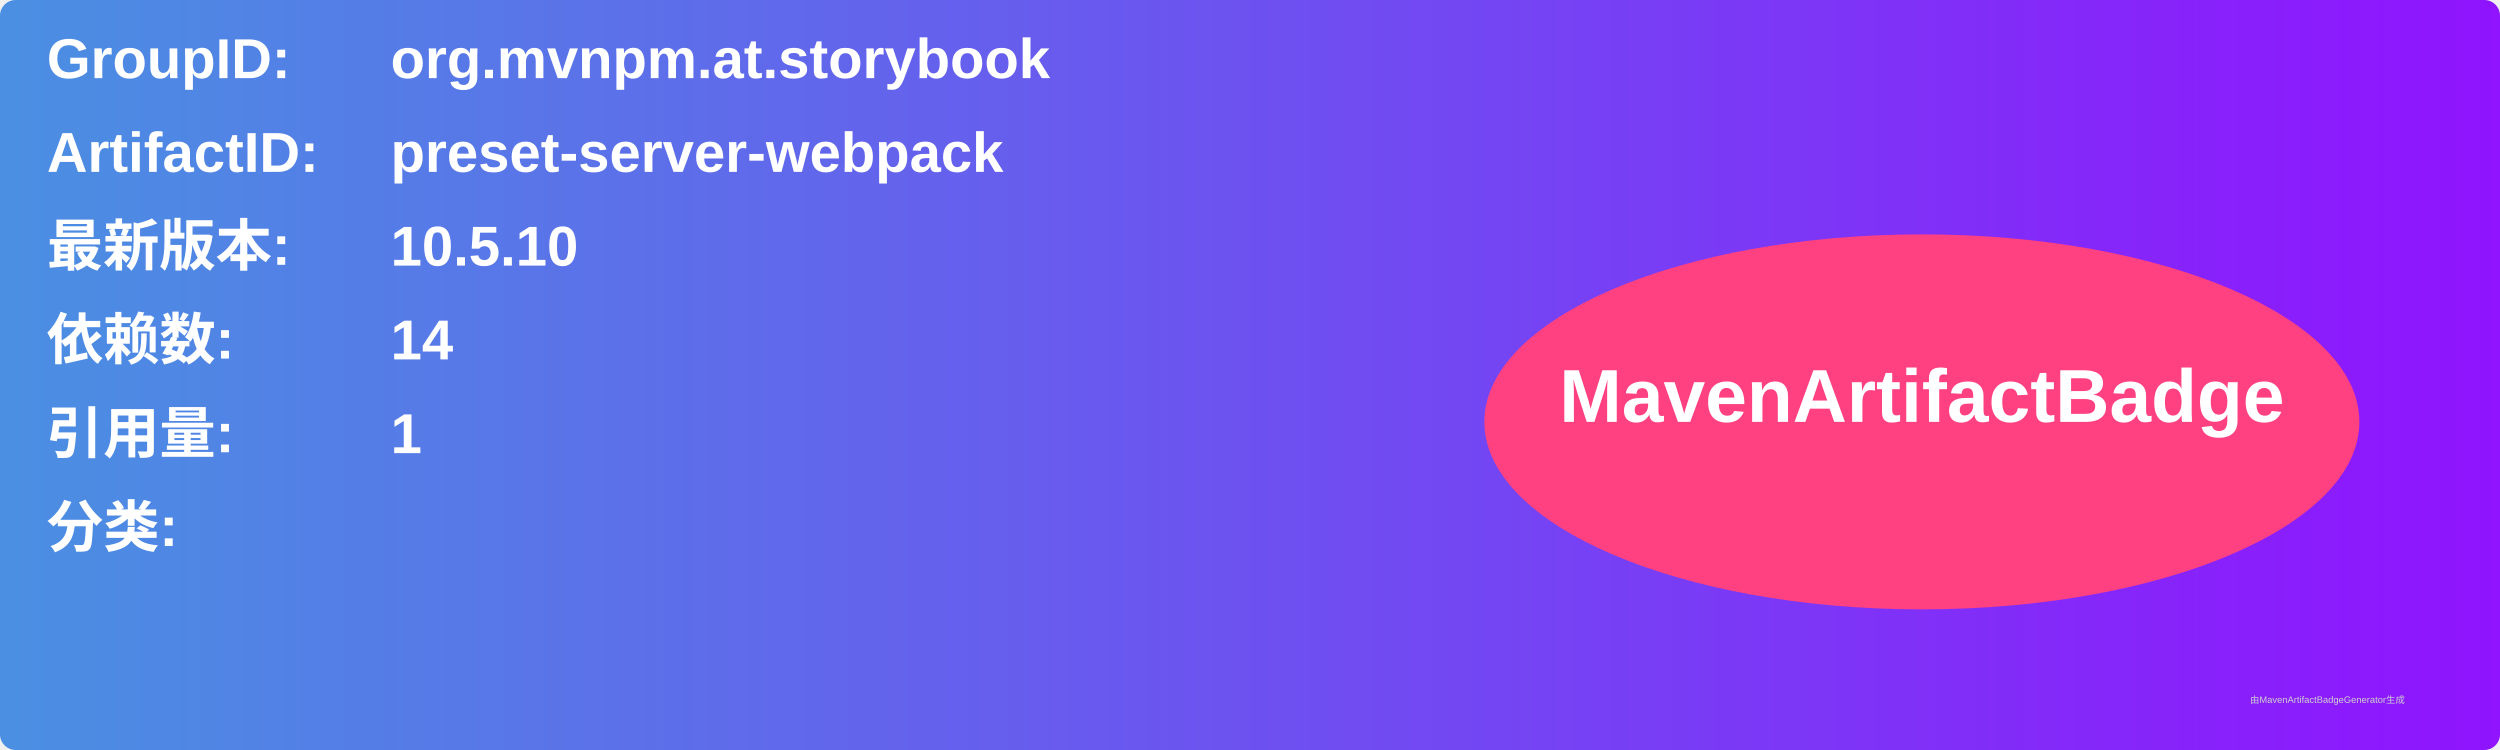
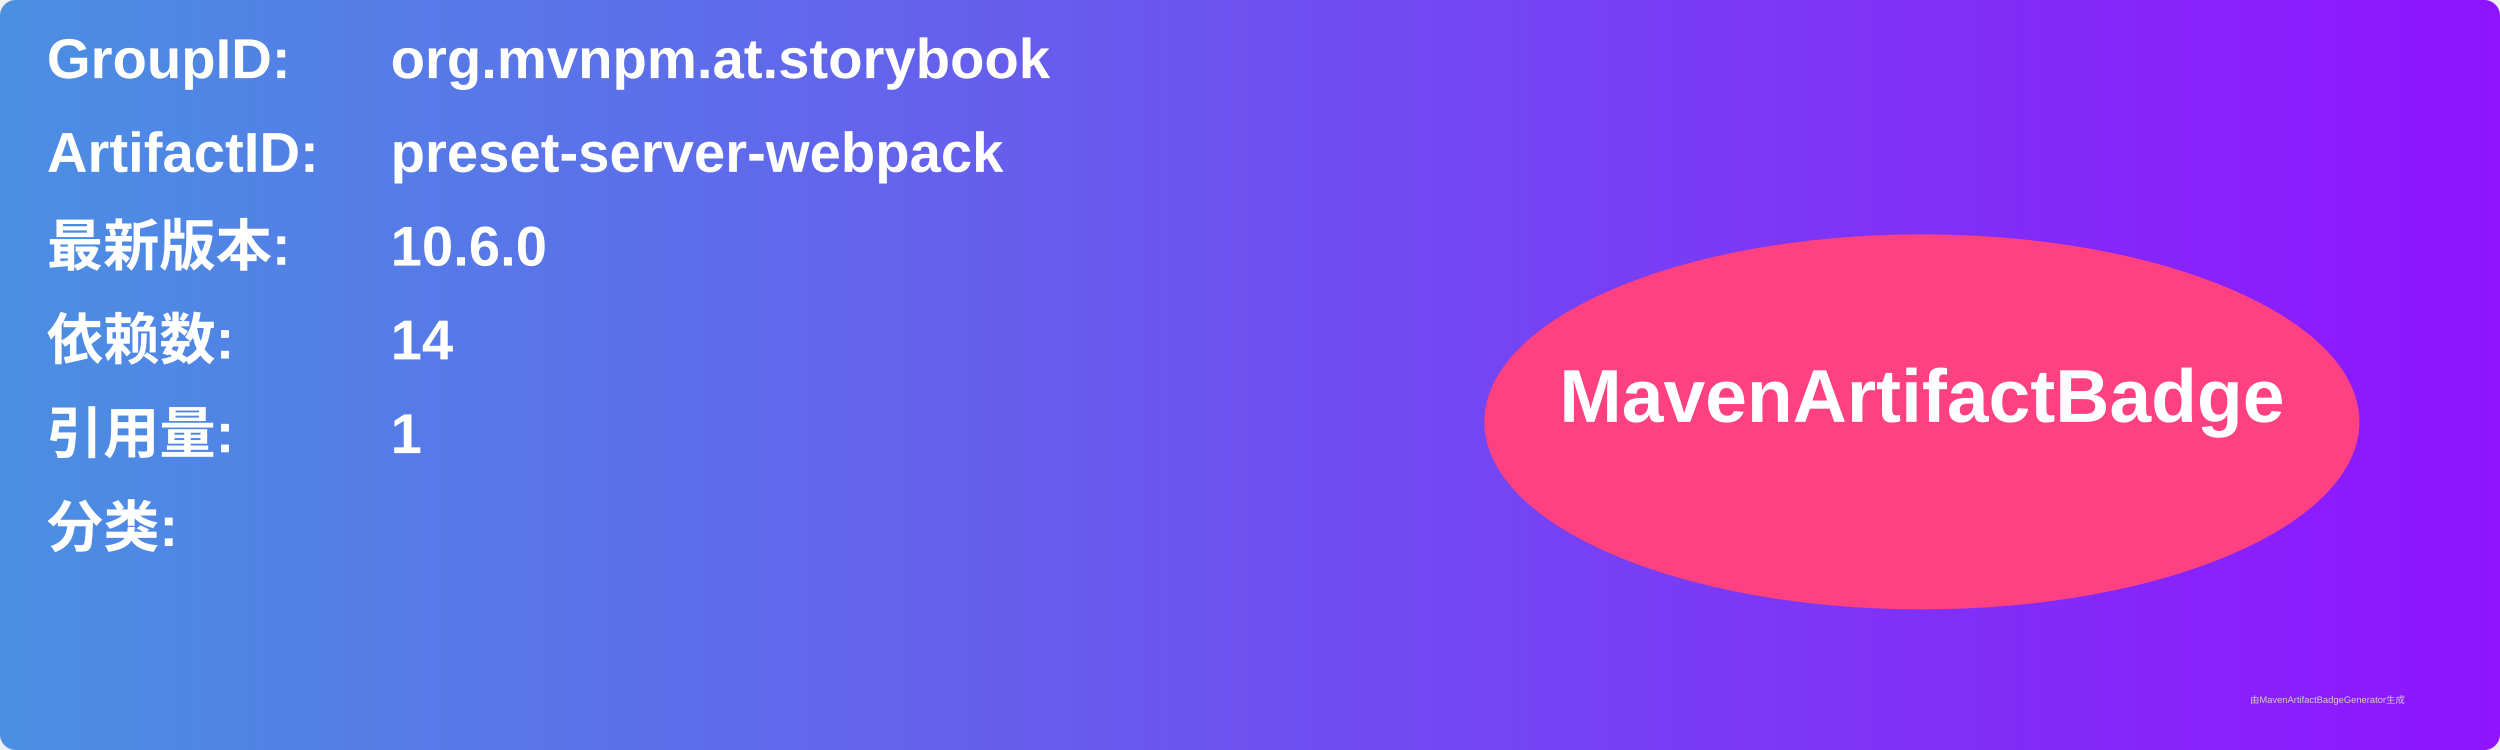
<svg xmlns="http://www.w3.org/2000/svg" width="800" height="240" viewBox="0 0 800 240">
  <linearGradient id="grad" x1="0%" y1="0%" x2="100%" y2="0%">
    <stop offset="0%" stop-color="#4a90e2" />
    <stop offset="100%" stop-color="#9013fe" />
  </linearGradient>
  <rect width="100%" height="100%" rx="5" ry="5" fill="url(#grad)" />
  <g transform="translate(15, 15)">
    <text x="0" y="10" font-family="Arial" font-size="18" fill="white" font-weight="bold" width="260">GroupID:</text>
    <text x="110" y="10" font-family="Arial" font-size="18" fill="white" font-weight="bold" width="460">org.mvnpm.at.storybook</text>
    <text x="0" y="40" font-family="Arial" font-size="18" fill="white" font-weight="bold" width="260">ArtifactID:</text>
    <text x="110" y="40" font-family="Arial" font-size="18" fill="white" font-weight="bold" width="460">preset-server-webpack</text>
    <text x="0" y="70" font-family="Arial" font-size="18" fill="white" font-weight="bold">最新版本:</text>
    <text x="110" y="70" font-family="Arial" font-size="18" fill="white" font-weight="bold">
-       <tspan font-weight="bold">10.5.10</tspan>
+       <tspan font-weight="bold">10.6.0</tspan>
    </text>
    <text x="0" y="100" font-family="Arial" font-size="18" fill="white" font-weight="bold">依赖数: </text>
    <text x="110" y="100" font-family="Arial" font-size="18" fill="white">
      <tspan font-weight="bold">14</tspan>
    </text>
    <text x="0" y="130" font-family="Arial" font-size="18" fill="white" font-weight="bold">引用量: </text>
    <text x="110" y="130" font-family="Arial" font-size="18" fill="white">
      <tspan font-weight="bold">1</tspan>
    </text>
    <text x="0" y="160" font-family="Arial" font-size="18" fill="white" font-weight="bold">分类:</text>
    <text x="10" y="190" font-family="Arial" font-size="10" fill="white">
      <tspan font-weight="bold" />
    </text>
    <ellipse cx="600" cy="120" rx="140" ry="60" fill="#ff4081" />
    <text x="600" y="120" text-anchor="middle" font-family="Arial" font-size="24" fill="white" font-weight="bold">MavenArtifactBadge</text>
  </g>
  <text x="720" y="225" font-family="Arial" font-size="3" fill="#d0d0d0">由MavenArtifactBadgeGenerator生成</text>
</svg>
